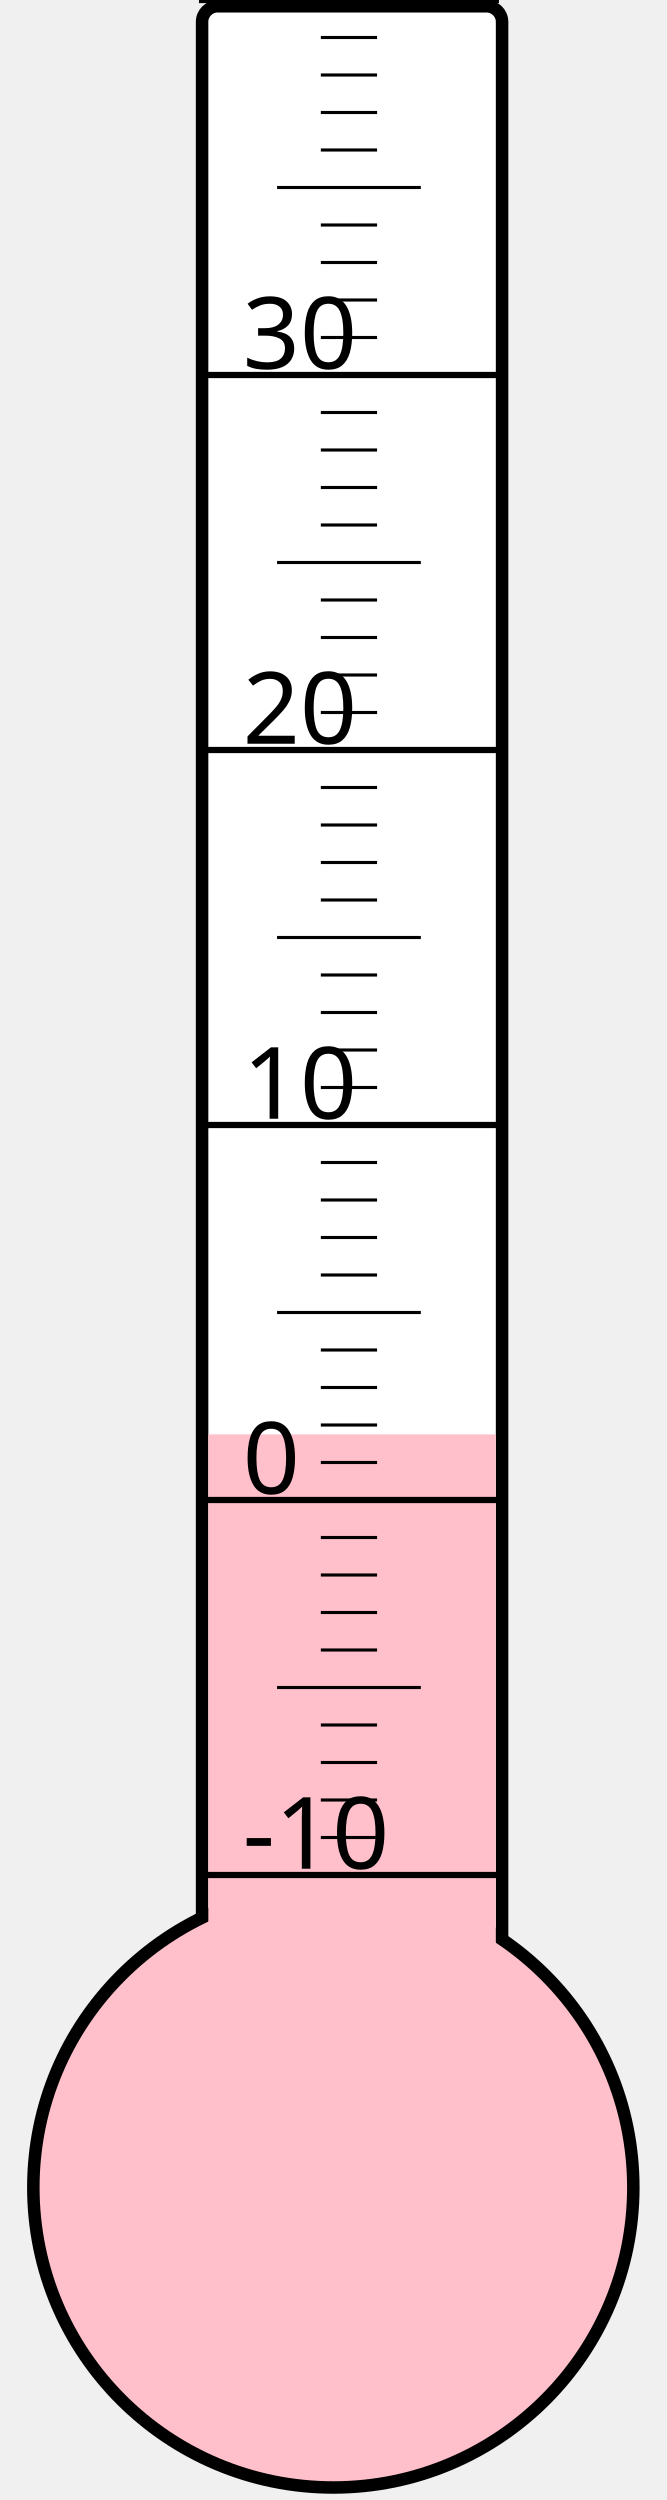
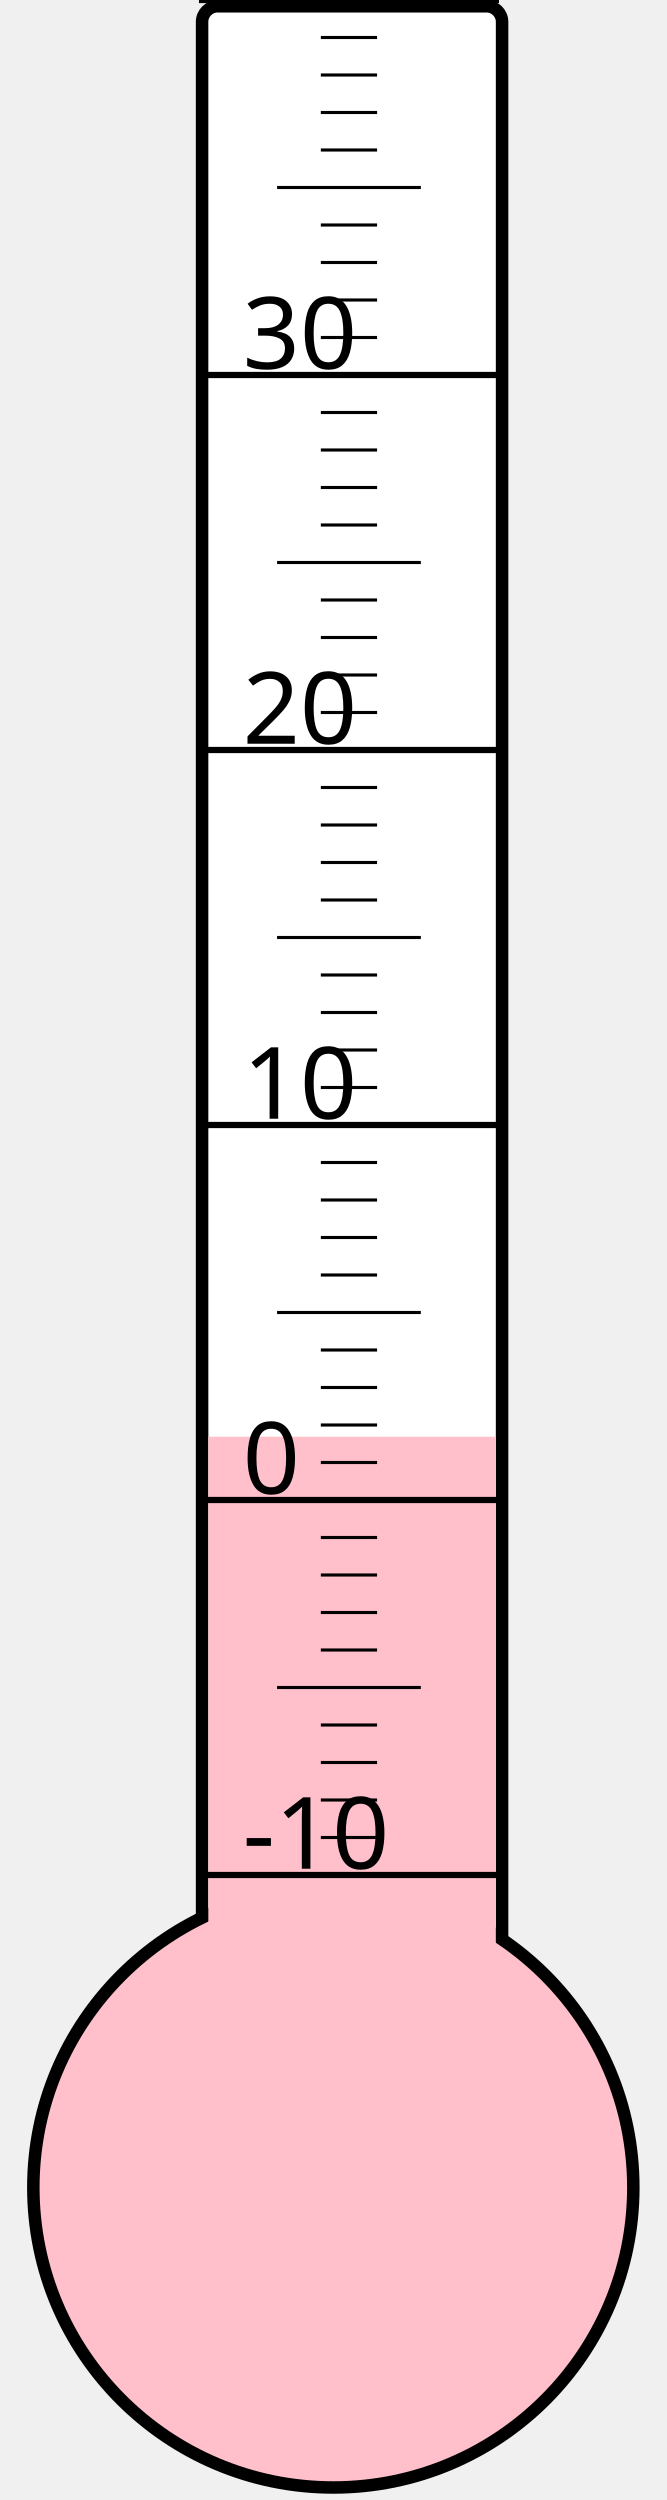
<svg xmlns="http://www.w3.org/2000/svg" width="40px" height="150px" viewBox="0 0 200 800">
  <rect width="200" height="800" x="0" y="0" style="fill: #ffffeb; fill-opacity: 0;" />
  <rect width="96" height="680" x="58" y="2" rx="5" ry="5" style="fill: white; fill-opacity: 1; stroke: black; stroke-width: 4;" />
  <circle cx="100" cy="700" r="96" style="fill: pink; stroke: black; stroke-width: 4;" />
-   <rect width="92" height="241.0" x="60" y="459.0" style="fill: pink; fill-opacity: 1; stroke-width: 0;" />
+   <rect width="92" height="240.25" x="60" y="459.75" style="fill: pink; fill-opacity: 1; stroke-width: 0;" />
  <text x="71" y="598" style="font-family: sans-serif; font-size: 24pt;">-10</text>
  <text x="71" y="478" style="font-family: sans-serif; font-size: 24pt;">0</text>
  <text x="71" y="358" style="font-family: sans-serif; font-size: 24pt;">10</text>
  <text x="71" y="238" style="font-family: sans-serif; font-size: 24pt;">20</text>
  <text x="71" y="118" style="font-family: sans-serif; font-size: 24pt;">30</text>
  <g style="stroke: black;">
    <line x1="57" y1="600" x2="153" y2="600" style="stroke-width: 2;" />
    <line x1="96" y1="588" x2="114" y2="588" style="stroke-width: 1;" />
    <line x1="96" y1="576" x2="114" y2="576" style="stroke-width: 1;" />
    <line x1="96" y1="564" x2="114" y2="564" style="stroke-width: 1;" />
    <line x1="96" y1="552" x2="114" y2="552" style="stroke-width: 1;" />
    <line x1="82" y1="540" x2="128" y2="540" style="stroke-width: 1;" />
    <line x1="96" y1="528" x2="114" y2="528" style="stroke-width: 1;" />
    <line x1="96" y1="516" x2="114" y2="516" style="stroke-width: 1;" />
    <line x1="96" y1="504" x2="114" y2="504" style="stroke-width: 1;" />
    <line x1="96" y1="492" x2="114" y2="492" style="stroke-width: 1;" />
    <line x1="57" y1="480" x2="153" y2="480" style="stroke-width: 2;" />
    <line x1="96" y1="468" x2="114" y2="468" style="stroke-width: 1;" />
    <line x1="96" y1="456" x2="114" y2="456" style="stroke-width: 1;" />
    <line x1="96" y1="444" x2="114" y2="444" style="stroke-width: 1;" />
    <line x1="96" y1="432" x2="114" y2="432" style="stroke-width: 1;" />
    <line x1="82" y1="420" x2="128" y2="420" style="stroke-width: 1;" />
    <line x1="96" y1="408" x2="114" y2="408" style="stroke-width: 1;" />
    <line x1="96" y1="396" x2="114" y2="396" style="stroke-width: 1;" />
    <line x1="96" y1="384" x2="114" y2="384" style="stroke-width: 1;" />
    <line x1="96" y1="372" x2="114" y2="372" style="stroke-width: 1;" />
    <line x1="57" y1="360" x2="153" y2="360" style="stroke-width: 2;" />
    <line x1="96" y1="348" x2="114" y2="348" style="stroke-width: 1;" />
    <line x1="96" y1="336" x2="114" y2="336" style="stroke-width: 1;" />
    <line x1="96" y1="324" x2="114" y2="324" style="stroke-width: 1;" />
    <line x1="96" y1="312" x2="114" y2="312" style="stroke-width: 1;" />
    <line x1="82" y1="300" x2="128" y2="300" style="stroke-width: 1;" />
    <line x1="96" y1="288" x2="114" y2="288" style="stroke-width: 1;" />
    <line x1="96" y1="276" x2="114" y2="276" style="stroke-width: 1;" />
    <line x1="96" y1="264" x2="114" y2="264" style="stroke-width: 1;" />
    <line x1="96" y1="252" x2="114" y2="252" style="stroke-width: 1;" />
    <line x1="57" y1="240" x2="153" y2="240" style="stroke-width: 2;" />
    <line x1="96" y1="228" x2="114" y2="228" style="stroke-width: 1;" />
    <line x1="96" y1="216" x2="114" y2="216" style="stroke-width: 1;" />
    <line x1="96" y1="204" x2="114" y2="204" style="stroke-width: 1;" />
    <line x1="96" y1="192" x2="114" y2="192" style="stroke-width: 1;" />
    <line x1="82" y1="180" x2="128" y2="180" style="stroke-width: 1;" />
    <line x1="96" y1="168" x2="114" y2="168" style="stroke-width: 1;" />
    <line x1="96" y1="156" x2="114" y2="156" style="stroke-width: 1;" />
    <line x1="96" y1="144" x2="114" y2="144" style="stroke-width: 1;" />
    <line x1="96" y1="132" x2="114" y2="132" style="stroke-width: 1;" />
    <line x1="57" y1="120" x2="153" y2="120" style="stroke-width: 2;" />
    <line x1="96" y1="108" x2="114" y2="108" style="stroke-width: 1;" />
    <line x1="96" y1="96" x2="114" y2="96" style="stroke-width: 1;" />
    <line x1="96" y1="84" x2="114" y2="84" style="stroke-width: 1;" />
    <line x1="96" y1="72" x2="114" y2="72" style="stroke-width: 1;" />
    <line x1="82" y1="60" x2="128" y2="60" style="stroke-width: 1;" />
    <line x1="96" y1="48" x2="114" y2="48" style="stroke-width: 1;" />
    <line x1="96" y1="36" x2="114" y2="36" style="stroke-width: 1;" />
    <line x1="96" y1="24" x2="114" y2="24" style="stroke-width: 1;" />
    <line x1="96" y1="12" x2="114" y2="12" style="stroke-width: 1;" />
    <line x1="57" y1="0" x2="153" y2="0" style="stroke-width: 2;" />
  </g>
</svg>
